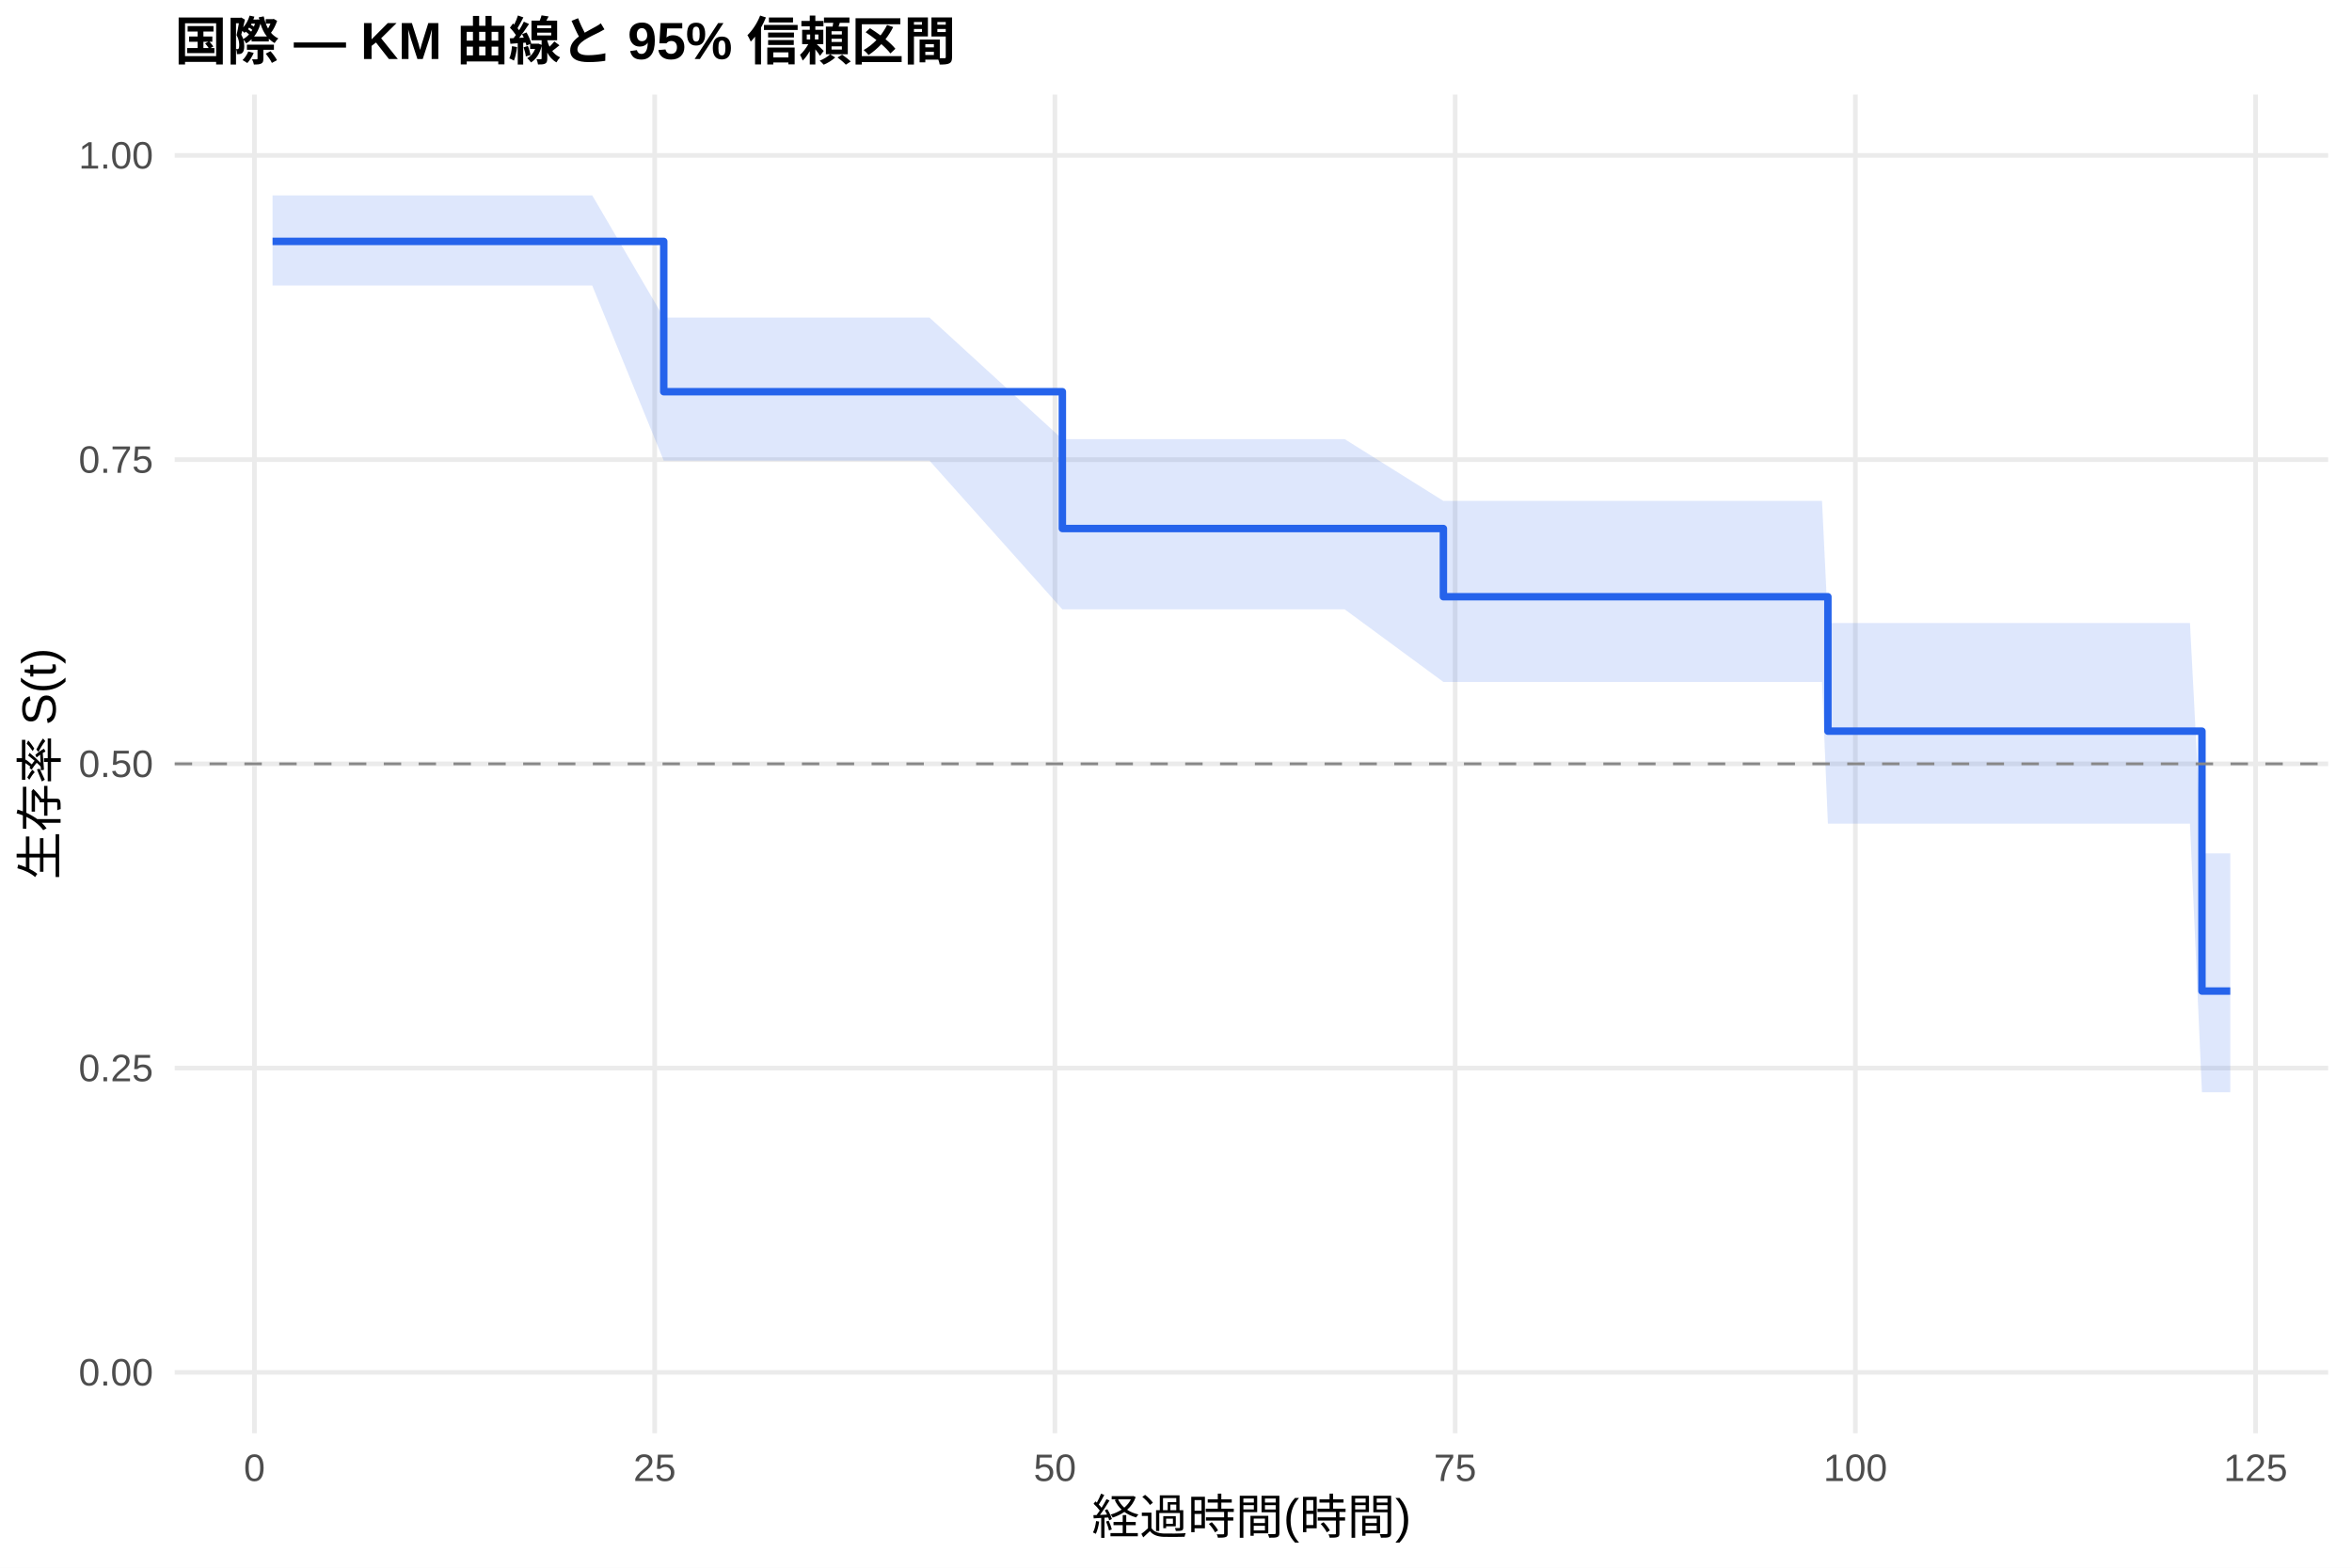
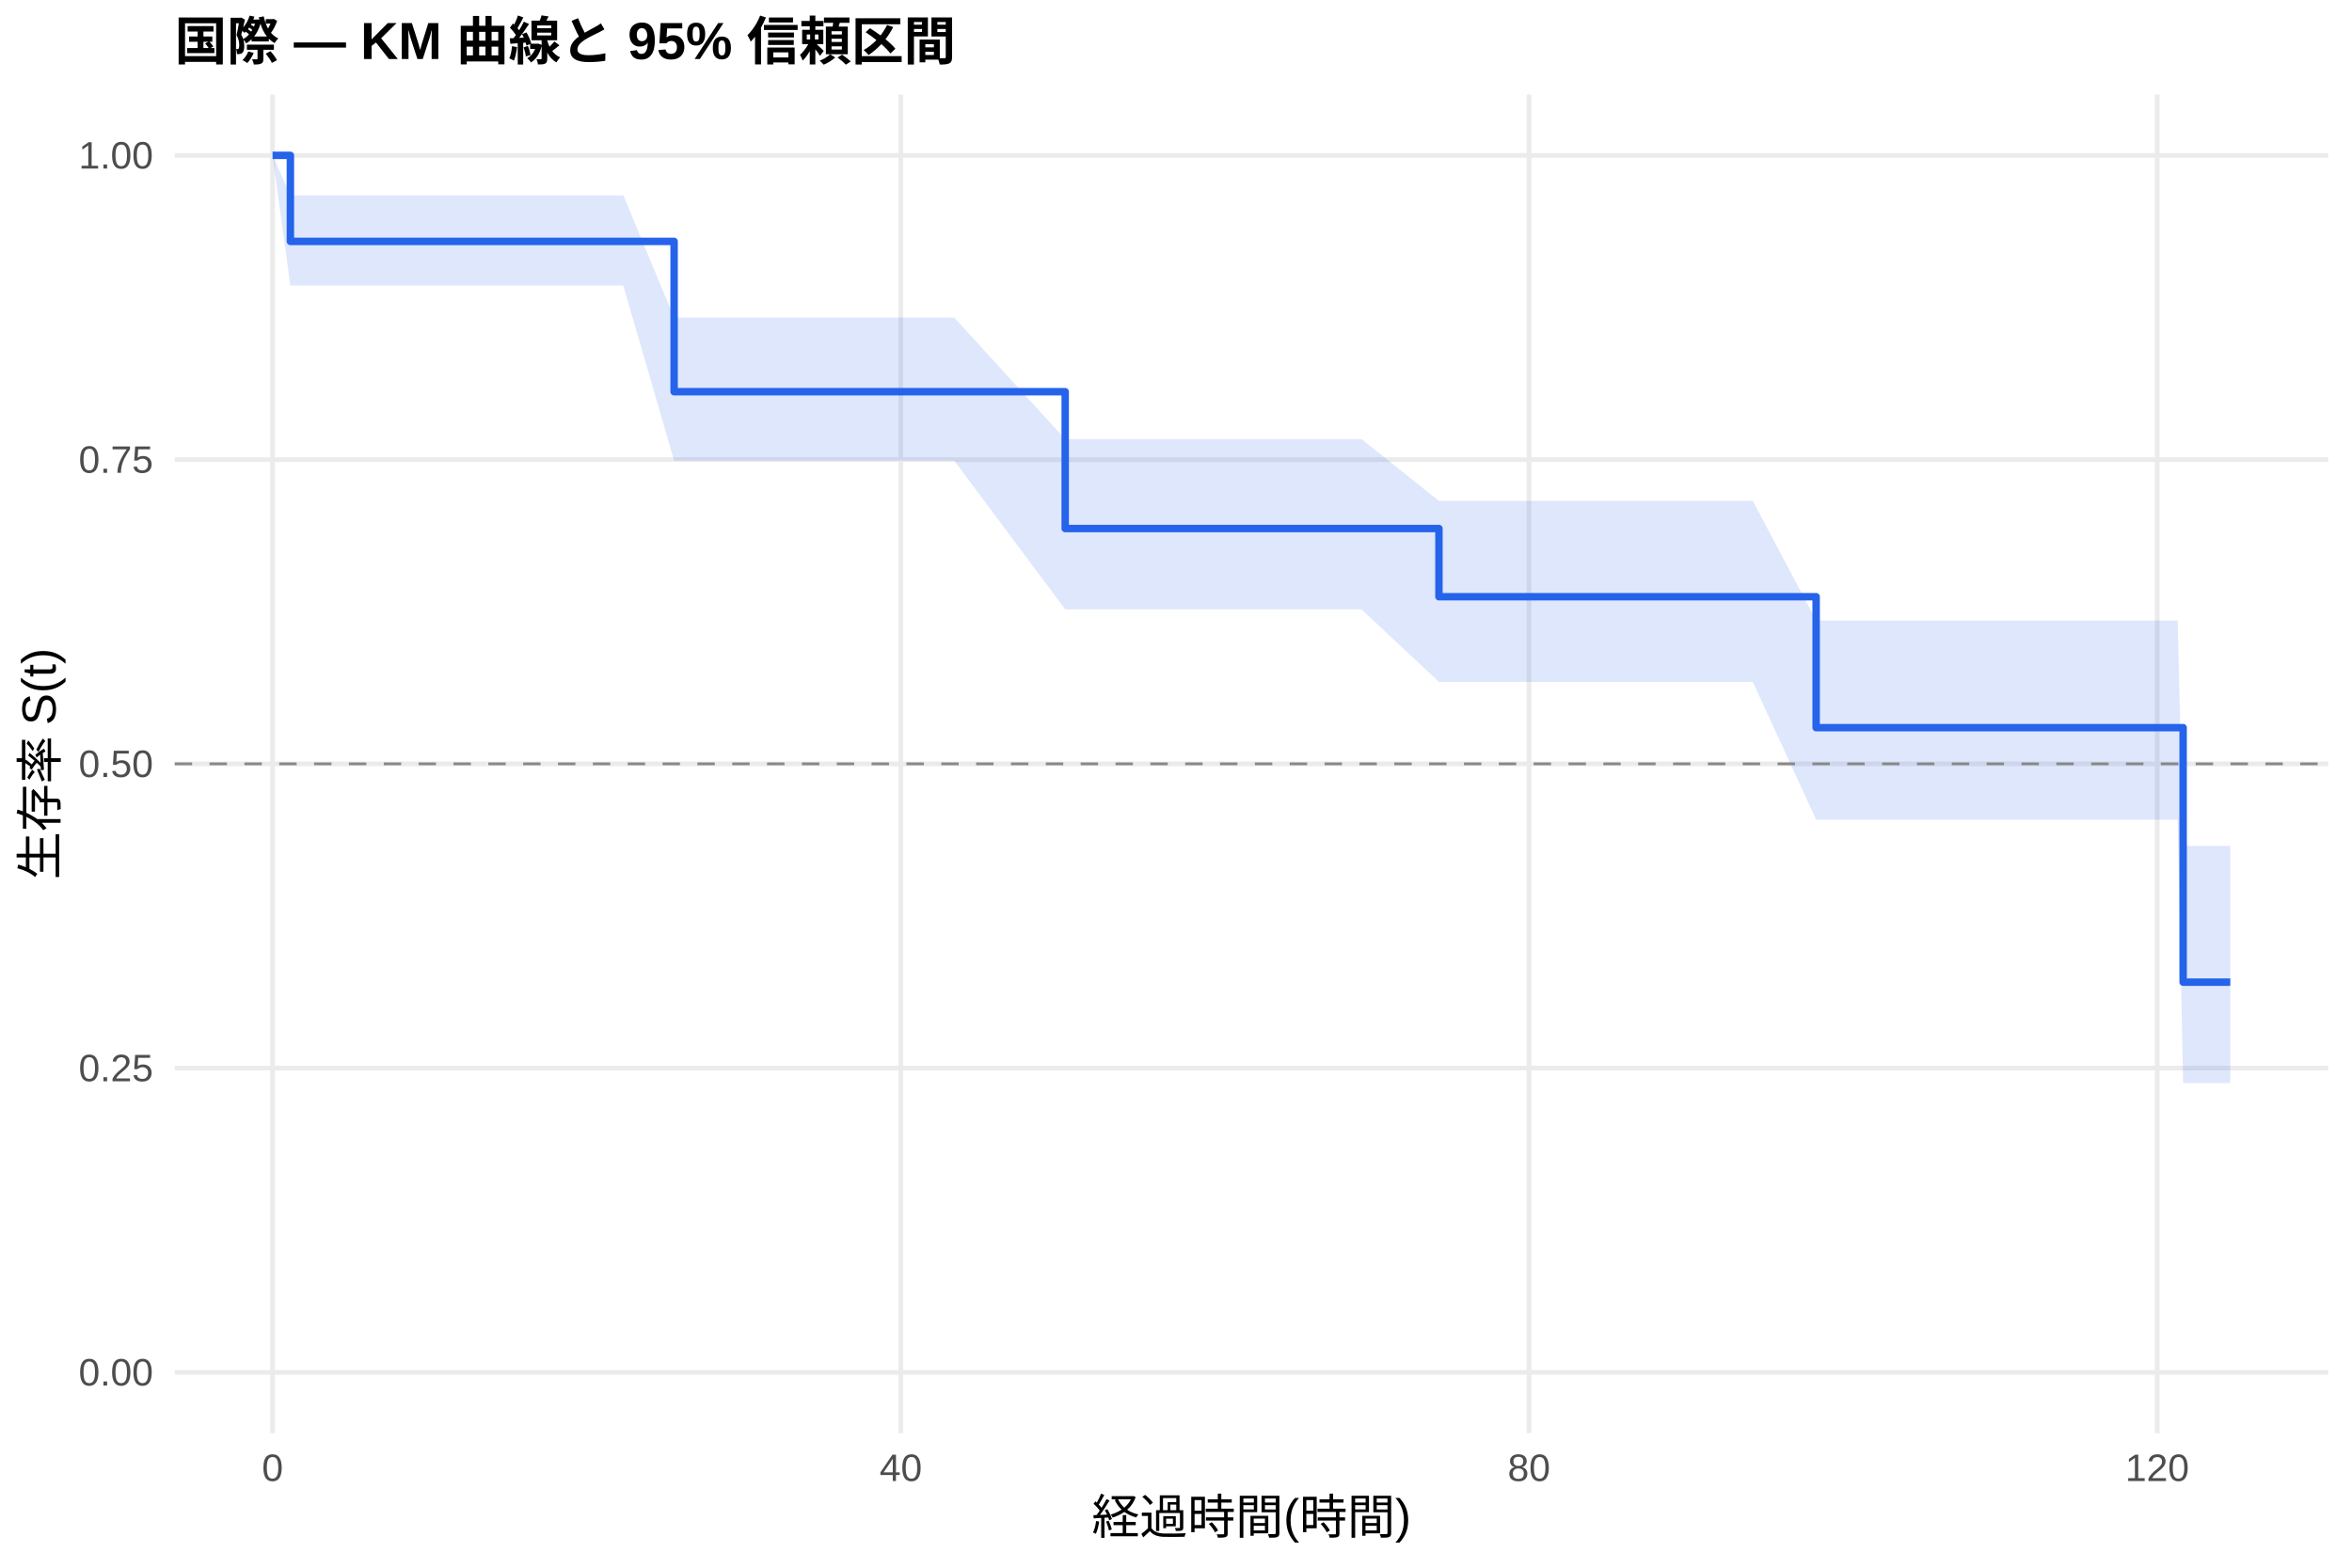
<svg xmlns="http://www.w3.org/2000/svg" width="540.00pt" height="360.00pt" viewBox="0 0 540.00 360.00">
  <g class="svglite">
    <defs>
      <style type="text/css">
    .svglite line, .svglite polyline, .svglite polygon, .svglite path, .svglite rect, .svglite circle {
      fill: none;
      stroke: #000000;
      stroke-linecap: round;
      stroke-linejoin: round;
      stroke-miterlimit: 10.00;
    }
    .svglite text {
      white-space: pre;
    }
    .svglite g.glyphgroup path {
      fill: inherit;
      stroke: none;
    }
  </style>
    </defs>
    <rect width="100%" height="100%" style="stroke: none; fill: #FFFFFF;" />
    <defs>
      <clipPath id="cpMC4wMHw1NDAuMDB8MC4wMHwzNjAuMDA=">
        <rect x="0.00" y="0.00" width="540.00" height="360.00" />
      </clipPath>
    </defs>
    <g clip-path="url(#cpMC4wMHw1NDAuMDB8MC4wMHwzNjAuMDA=)">
      <rect x="0" y="0.00" width="540.00" height="360.00" style="stroke-width: 1.07; stroke: none; fill: #FFFFFF;" />
    </g>
    <defs>
      <clipPath id="cpNDAuMTF8NTM0LjUyfDIxLjcxfDMyOS4xMg==">
        <rect x="40.11" y="21.71" width="494.41" height="307.41" />
      </clipPath>
    </defs>
    <g clip-path="url(#cpNDAuMTF8NTM0LjUyfDIxLjcxfDMyOS4xMg==)">
      <polyline points="40.11,315.14 534.52,315.14 " style="stroke-width: 1.07; stroke: #EBEBEB; stroke-linecap: butt;" />
      <polyline points="40.11,245.28 534.52,245.28 " style="stroke-width: 1.07; stroke: #EBEBEB; stroke-linecap: butt;" />
      <polyline points="40.11,175.41 534.52,175.41 " style="stroke-width: 1.07; stroke: #EBEBEB; stroke-linecap: butt;" />
      <polyline points="40.11,105.55 534.52,105.55 " style="stroke-width: 1.07; stroke: #EBEBEB; stroke-linecap: butt;" />
      <polyline points="40.11,35.68 534.52,35.68 " style="stroke-width: 1.07; stroke: #EBEBEB; stroke-linecap: butt;" />
-       <polyline points="58.42,329.12 58.42,21.71 " style="stroke-width: 1.07; stroke: #EBEBEB; stroke-linecap: butt;" />
-       <polyline points="150.31,329.12 150.31,21.71 " style="stroke-width: 1.07; stroke: #EBEBEB; stroke-linecap: butt;" />
-       <polyline points="242.20,329.12 242.20,21.71 " style="stroke-width: 1.07; stroke: #EBEBEB; stroke-linecap: butt;" />
-       <polyline points="334.09,329.12 334.09,21.71 " style="stroke-width: 1.07; stroke: #EBEBEB; stroke-linecap: butt;" />
-       <polyline points="425.98,329.12 425.98,21.71 " style="stroke-width: 1.07; stroke: #EBEBEB; stroke-linecap: butt;" />
-       <polyline points="517.87,329.12 517.87,21.71 " style="stroke-width: 1.07; stroke: #EBEBEB; stroke-linecap: butt;" />
-       <polygon points="62.58,44.87 75.08,44.87 80.59,44.87 90.27,44.87 96.70,44.87 105.22,44.87 132.48,44.87 135.97,44.87 152.39,72.92 169.30,72.92 190.80,72.92 199.81,72.92 213.40,72.92 243.91,100.84 260.88,100.84 274.36,100.84 282.38,100.84 288.51,100.84 293.35,100.84 304.93,100.84 308.73,100.84 331.39,115.03 336.84,115.03 339.85,115.03 345.36,115.03 348.79,115.03 362.14,115.03 366.98,115.03 370.29,115.03 393.02,115.03 396.69,115.03 400.31,115.03 418.32,115.03 419.67,143.07 424.94,143.07 428.06,143.07 433.51,143.07 440.31,143.07 443.68,143.07 447.36,143.07 450.42,143.07 461.75,143.07 469.66,143.07 481.42,143.07 499.73,143.07 502.80,143.07 505.55,195.97 512.05,195.97 512.05,250.82 505.55,250.82 502.80,189.15 499.73,189.15 481.42,189.15 469.66,189.15 461.75,189.15 450.42,189.15 447.36,189.15 443.68,189.15 440.31,189.15 433.51,189.15 428.06,189.15 424.94,189.15 419.67,189.15 418.32,156.60 400.31,156.60 396.69,156.60 393.02,156.60 370.29,156.60 366.98,156.60 362.14,156.60 348.79,156.60 345.36,156.60 339.85,156.60 336.84,156.60 331.39,156.60 308.73,139.93 304.93,139.93 293.35,139.93 288.51,139.93 282.38,139.93 274.36,139.93 260.88,139.93 243.91,139.93 213.40,105.78 199.81,105.78 190.80,105.78 169.30,105.78 152.39,105.78 135.97,65.57 132.48,65.57 105.22,65.57 96.70,65.57 90.27,65.57 80.59,65.57 75.08,65.57 62.58,65.57 " style="stroke-width: 0.00; stroke: none; stroke-linecap: butt; fill: #2563EB; fill-opacity: 0.15;" />
-       <polyline points="62.58,44.87 75.08,44.87 80.59,44.87 90.27,44.87 96.70,44.87 105.22,44.87 132.48,44.87 135.97,44.87 152.39,72.92 169.30,72.92 190.80,72.92 199.81,72.92 213.40,72.92 243.91,100.84 260.88,100.84 274.36,100.84 282.38,100.84 288.51,100.84 293.35,100.84 304.93,100.84 308.73,100.84 331.39,115.03 336.84,115.03 339.85,115.03 345.36,115.03 348.79,115.03 362.14,115.03 366.98,115.03 370.29,115.03 393.02,115.03 396.69,115.03 400.31,115.03 418.32,115.03 419.67,143.07 424.94,143.07 428.06,143.07 433.51,143.07 440.31,143.07 443.68,143.07 447.36,143.07 450.42,143.07 461.75,143.07 469.66,143.07 481.42,143.07 499.73,143.07 502.80,143.07 505.55,195.97 512.05,195.97 " style="stroke-width: 1.07; stroke: none; stroke-linecap: butt;" />
-       <polyline points="512.05,250.82 505.55,250.82 502.80,189.15 499.73,189.15 481.42,189.15 469.66,189.15 461.75,189.15 450.42,189.15 447.36,189.15 443.68,189.15 440.31,189.15 433.51,189.15 428.06,189.15 424.94,189.15 419.67,189.15 418.32,156.60 400.31,156.60 396.69,156.60 393.02,156.60 370.29,156.60 366.98,156.60 362.14,156.60 348.79,156.60 345.36,156.60 339.85,156.60 336.84,156.60 331.39,156.60 308.73,139.93 304.93,139.93 293.35,139.93 288.51,139.93 282.38,139.93 274.36,139.93 260.88,139.93 243.91,139.93 213.40,105.78 199.81,105.78 190.80,105.78 169.30,105.78 152.39,105.78 135.97,65.57 132.48,65.57 105.22,65.57 96.70,65.57 90.27,65.57 80.59,65.57 75.08,65.57 62.58,65.57 " style="stroke-width: 1.07; stroke: none; stroke-linecap: butt;" />
-       <polyline points="62.58,55.43 75.08,55.43 75.08,55.43 80.59,55.43 80.59,55.43 90.27,55.43 90.27,55.43 96.70,55.43 96.70,55.43 105.22,55.43 105.22,55.43 132.48,55.43 132.48,55.43 135.97,55.43 135.97,55.43 152.39,55.43 152.39,89.95 169.30,89.95 169.30,89.95 190.80,89.95 190.80,89.95 199.81,89.95 199.81,89.95 213.40,89.95 213.40,89.95 243.91,89.95 243.91,121.37 260.88,121.37 260.88,121.37 274.36,121.37 274.36,121.37 282.38,121.37 282.38,121.37 288.51,121.37 288.51,121.37 293.35,121.37 293.35,121.37 304.93,121.37 304.93,121.37 308.73,121.37 308.73,121.37 331.39,121.37 331.39,137.03 336.84,137.03 336.84,137.03 339.85,137.03 339.85,137.03 345.36,137.03 345.36,137.03 348.79,137.03 348.79,137.03 362.14,137.03 362.14,137.03 366.98,137.03 366.98,137.03 370.29,137.03 370.29,137.03 393.02,137.03 393.02,137.03 396.69,137.03 396.69,137.03 400.31,137.03 400.31,137.03 418.32,137.03 418.32,137.03 419.67,137.03 419.67,167.90 424.94,167.90 424.94,167.90 428.06,167.90 428.06,167.90 433.51,167.90 433.51,167.90 440.31,167.90 440.31,167.90 443.68,167.90 443.68,167.90 447.36,167.90 447.36,167.90 450.42,167.90 450.42,167.90 461.75,167.90 461.75,167.90 469.66,167.90 469.66,167.90 481.42,167.90 481.42,167.90 499.73,167.90 499.73,167.90 502.80,167.90 502.80,167.90 505.55,167.90 505.55,227.59 512.05,227.59 512.05,227.59 " style="stroke-width: 1.71; stroke: #2563EB; stroke-linecap: butt;" />
+       <polyline points="62.58,329.12 62.58,21.71 " style="stroke-width: 1.07; stroke: #EBEBEB; stroke-linecap: butt;" />
+       <polyline points="206.82,329.12 206.82,21.71 " style="stroke-width: 1.07; stroke: #EBEBEB; stroke-linecap: butt;" />
+       <polyline points="351.05,329.12 351.05,21.71 " style="stroke-width: 1.07; stroke: #EBEBEB; stroke-linecap: butt;" />
+       <polyline points="495.28,329.12 495.28,21.71 " style="stroke-width: 1.07; stroke: #EBEBEB; stroke-linecap: butt;" />
+       <polygon points="62.58,35.68 66.67,44.87 83.38,44.87 88.79,44.87 98.28,44.87 104.59,44.87 112.94,44.87 139.69,44.87 143.11,44.87 154.77,72.92 175.81,72.92 196.90,72.92 205.73,72.92 219.08,72.92 244.56,100.84 265.65,100.84 278.87,100.84 286.74,100.84 292.75,100.84 297.50,100.84 308.86,100.84 312.59,100.84 330.37,115.03 340.17,115.03 343.12,115.03 348.52,115.03 351.89,115.03 364.99,115.03 369.74,115.03 372.98,115.03 395.28,115.03 398.88,115.03 402.43,115.03 416.97,142.47 420.10,142.47 426.59,142.47 429.65,142.47 435.00,142.47 441.67,142.47 444.98,142.47 448.59,142.47 451.59,142.47 462.71,142.47 470.46,142.47 482.00,142.47 499.97,142.47 501.23,194.26 502.97,194.26 512.05,194.26 512.05,248.72 502.97,248.72 501.23,248.72 499.97,188.22 482.00,188.22 470.46,188.22 462.71,188.22 451.59,188.22 448.59,188.22 444.98,188.22 441.67,188.22 435.00,188.22 429.65,188.22 426.59,188.22 420.10,188.22 416.97,188.22 402.43,156.60 398.88,156.60 395.28,156.60 372.98,156.60 369.74,156.60 364.99,156.60 351.89,156.60 348.52,156.60 343.12,156.60 340.17,156.60 330.37,156.60 312.59,139.93 308.86,139.93 297.50,139.93 292.75,139.93 286.74,139.93 278.87,139.93 265.65,139.93 244.56,139.93 219.08,105.78 205.73,105.78 196.90,105.78 175.81,105.78 154.77,105.78 143.11,65.57 139.69,65.57 112.94,65.57 104.59,65.57 98.28,65.57 88.79,65.57 83.38,65.57 66.67,65.57 62.58,35.68 " style="stroke-width: 0.00; stroke: none; stroke-linecap: butt; fill: #2563EB; fill-opacity: 0.15;" />
+       <polyline points="62.58,35.68 66.67,44.87 83.38,44.87 88.79,44.87 98.28,44.87 104.59,44.87 112.94,44.87 139.69,44.87 143.11,44.87 154.77,72.92 175.81,72.92 196.90,72.92 205.73,72.92 219.08,72.92 244.56,100.84 265.65,100.84 278.87,100.84 286.74,100.84 292.75,100.84 297.50,100.84 308.86,100.84 312.59,100.84 330.37,115.03 340.17,115.03 343.12,115.03 348.52,115.03 351.89,115.03 364.99,115.03 369.74,115.03 372.98,115.03 395.28,115.03 398.88,115.03 402.43,115.03 416.97,142.47 420.10,142.47 426.59,142.47 429.65,142.47 435.00,142.47 441.67,142.47 444.98,142.47 448.59,142.47 451.59,142.47 462.71,142.47 470.46,142.47 482.00,142.47 499.97,142.47 501.23,194.26 502.97,194.26 512.05,194.26 " style="stroke-width: 1.07; stroke: none; stroke-linecap: butt;" />
+       <polyline points="512.05,248.72 502.97,248.72 501.23,248.72 499.97,188.22 482.00,188.22 470.46,188.22 462.71,188.22 451.59,188.22 448.59,188.22 444.98,188.22 441.67,188.22 435.00,188.22 429.65,188.22 426.59,188.22 420.10,188.22 416.97,188.22 402.43,156.60 398.88,156.60 395.28,156.60 372.98,156.60 369.74,156.60 364.99,156.60 351.89,156.60 348.52,156.60 343.12,156.60 340.17,156.60 330.37,156.60 312.59,139.93 308.86,139.93 297.50,139.93 292.75,139.93 286.74,139.93 278.87,139.93 265.65,139.93 244.56,139.93 219.08,105.78 205.73,105.78 196.90,105.78 175.81,105.78 154.77,105.78 143.11,65.57 139.69,65.57 112.94,65.57 104.59,65.57 98.28,65.57 88.79,65.57 83.38,65.57 66.67,65.57 62.58,35.68 " style="stroke-width: 1.07; stroke: none; stroke-linecap: butt;" />
+       <polyline points="62.58,35.68 66.67,35.68 66.67,55.43 83.38,55.43 83.38,55.43 88.79,55.43 88.79,55.43 98.28,55.43 98.28,55.43 104.59,55.43 104.59,55.43 112.94,55.43 112.94,55.43 139.69,55.43 139.69,55.43 143.11,55.43 143.11,55.43 154.77,55.43 154.77,89.95 175.81,89.95 175.81,89.95 196.90,89.95 196.90,89.95 205.73,89.95 205.73,89.95 219.08,89.95 219.08,89.95 244.56,89.95 244.56,121.37 265.65,121.37 265.65,121.37 278.87,121.37 278.87,121.37 286.74,121.37 286.74,121.37 292.75,121.37 292.75,121.37 297.50,121.37 297.50,121.37 308.86,121.37 308.86,121.37 312.59,121.37 312.59,121.37 330.37,121.37 330.37,137.03 340.17,137.03 340.17,137.03 343.12,137.03 343.12,137.03 348.52,137.03 348.52,137.03 351.89,137.03 351.89,137.03 364.99,137.03 364.99,137.03 369.74,137.03 369.74,137.03 372.98,137.03 372.98,137.03 395.28,137.03 395.28,137.03 398.88,137.03 398.88,137.03 402.43,137.03 402.43,137.03 416.97,137.03 416.97,167.10 420.10,167.10 420.10,167.10 426.59,167.10 426.59,167.10 429.65,167.10 429.65,167.10 435.00,167.10 435.00,167.10 441.67,167.10 441.67,167.10 444.98,167.10 444.98,167.10 448.59,167.10 448.59,167.10 451.59,167.10 451.59,167.10 462.71,167.10 462.71,167.10 470.46,167.10 470.46,167.10 482.00,167.10 482.00,167.10 499.97,167.10 499.97,167.10 501.23,167.10 501.23,225.54 502.97,225.54 502.97,225.54 512.05,225.54 512.05,225.54 " style="stroke-width: 1.71; stroke: #2563EB; stroke-linecap: butt;" />
      <line x1="40.11" y1="175.41" x2="534.52" y2="175.41" style="stroke-width: 0.64; stroke: #888888; stroke-dasharray: 4.00,4.00; stroke-linecap: butt;" />
    </g>
    <g clip-path="url(#cpMC4wMHw1NDAuMDB8MC4wMHwzNjAuMDA=)">
      <text x="35.18" y="318.17" text-anchor="end" style="font-size: 8.80px;fill: #4D4D4D; font-family: &quot;Liberation Sans&quot;;" textLength="17.11px" lengthAdjust="spacingAndGlyphs">0.00</text>
      <text x="35.18" y="248.30" text-anchor="end" style="font-size: 8.80px;fill: #4D4D4D; font-family: &quot;Liberation Sans&quot;;" textLength="17.11px" lengthAdjust="spacingAndGlyphs">0.25</text>
      <text x="35.18" y="178.44" text-anchor="end" style="font-size: 8.80px;fill: #4D4D4D; font-family: &quot;Liberation Sans&quot;;" textLength="17.11px" lengthAdjust="spacingAndGlyphs">0.50</text>
      <text x="35.18" y="108.57" text-anchor="end" style="font-size: 8.80px;fill: #4D4D4D; font-family: &quot;Liberation Sans&quot;;" textLength="17.11px" lengthAdjust="spacingAndGlyphs">0.75</text>
      <text x="35.18" y="38.71" text-anchor="end" style="font-size: 8.80px;fill: #4D4D4D; font-family: &quot;Liberation Sans&quot;;" textLength="17.11px" lengthAdjust="spacingAndGlyphs">1.00</text>
-       <text x="58.42" y="340.10" text-anchor="middle" style="font-size: 8.80px;fill: #4D4D4D; font-family: &quot;Liberation Sans&quot;;" textLength="4.89px" lengthAdjust="spacingAndGlyphs">0</text>
-       <text x="150.31" y="340.10" text-anchor="middle" style="font-size: 8.80px;fill: #4D4D4D; font-family: &quot;Liberation Sans&quot;;" textLength="9.78px" lengthAdjust="spacingAndGlyphs">25</text>
-       <text x="242.20" y="340.10" text-anchor="middle" style="font-size: 8.80px;fill: #4D4D4D; font-family: &quot;Liberation Sans&quot;;" textLength="9.78px" lengthAdjust="spacingAndGlyphs">50</text>
-       <text x="334.09" y="340.10" text-anchor="middle" style="font-size: 8.80px;fill: #4D4D4D; font-family: &quot;Liberation Sans&quot;;" textLength="9.78px" lengthAdjust="spacingAndGlyphs">75</text>
-       <text x="425.98" y="340.10" text-anchor="middle" style="font-size: 8.80px;fill: #4D4D4D; font-family: &quot;Liberation Sans&quot;;" textLength="14.67px" lengthAdjust="spacingAndGlyphs">100</text>
-       <text x="517.87" y="340.10" text-anchor="middle" style="font-size: 8.80px;fill: #4D4D4D; font-family: &quot;Liberation Sans&quot;;" textLength="14.67px" lengthAdjust="spacingAndGlyphs">125</text>
+       <text x="62.58" y="340.10" text-anchor="middle" style="font-size: 8.80px;fill: #4D4D4D; font-family: &quot;Liberation Sans&quot;;" textLength="4.89px" lengthAdjust="spacingAndGlyphs">0</text>
+       <text x="206.82" y="340.10" text-anchor="middle" style="font-size: 8.80px;fill: #4D4D4D; font-family: &quot;Liberation Sans&quot;;" textLength="9.78px" lengthAdjust="spacingAndGlyphs">40</text>
+       <text x="351.05" y="340.10" text-anchor="middle" style="font-size: 8.80px;fill: #4D4D4D; font-family: &quot;Liberation Sans&quot;;" textLength="9.78px" lengthAdjust="spacingAndGlyphs">80</text>
+       <text x="495.28" y="340.10" text-anchor="middle" style="font-size: 8.80px;fill: #4D4D4D; font-family: &quot;Liberation Sans&quot;;" textLength="14.67px" lengthAdjust="spacingAndGlyphs">120</text>
      <text x="287.32" y="352.24" text-anchor="middle" style="font-size: 11.00px; font-family: &quot;Liberation Sans&quot;;" textLength="73.31px" lengthAdjust="spacingAndGlyphs">経過時間(時間)</text>
      <text transform="translate(13.05,175.41) rotate(-90)" text-anchor="middle" style="font-size: 11.00px; font-family: &quot;Liberation Sans&quot;;" textLength="53.78px" lengthAdjust="spacingAndGlyphs">生存率 S(t)</text>
      <text x="40.11" y="13.74" style="font-size: 12.00px; font-weight: bold; font-family: &quot;Liberation Sans&quot;;" textLength="179.33px" lengthAdjust="spacingAndGlyphs">国際 — KM 曲線と 95% 信頼区間</text>
    </g>
  </g>
</svg>
